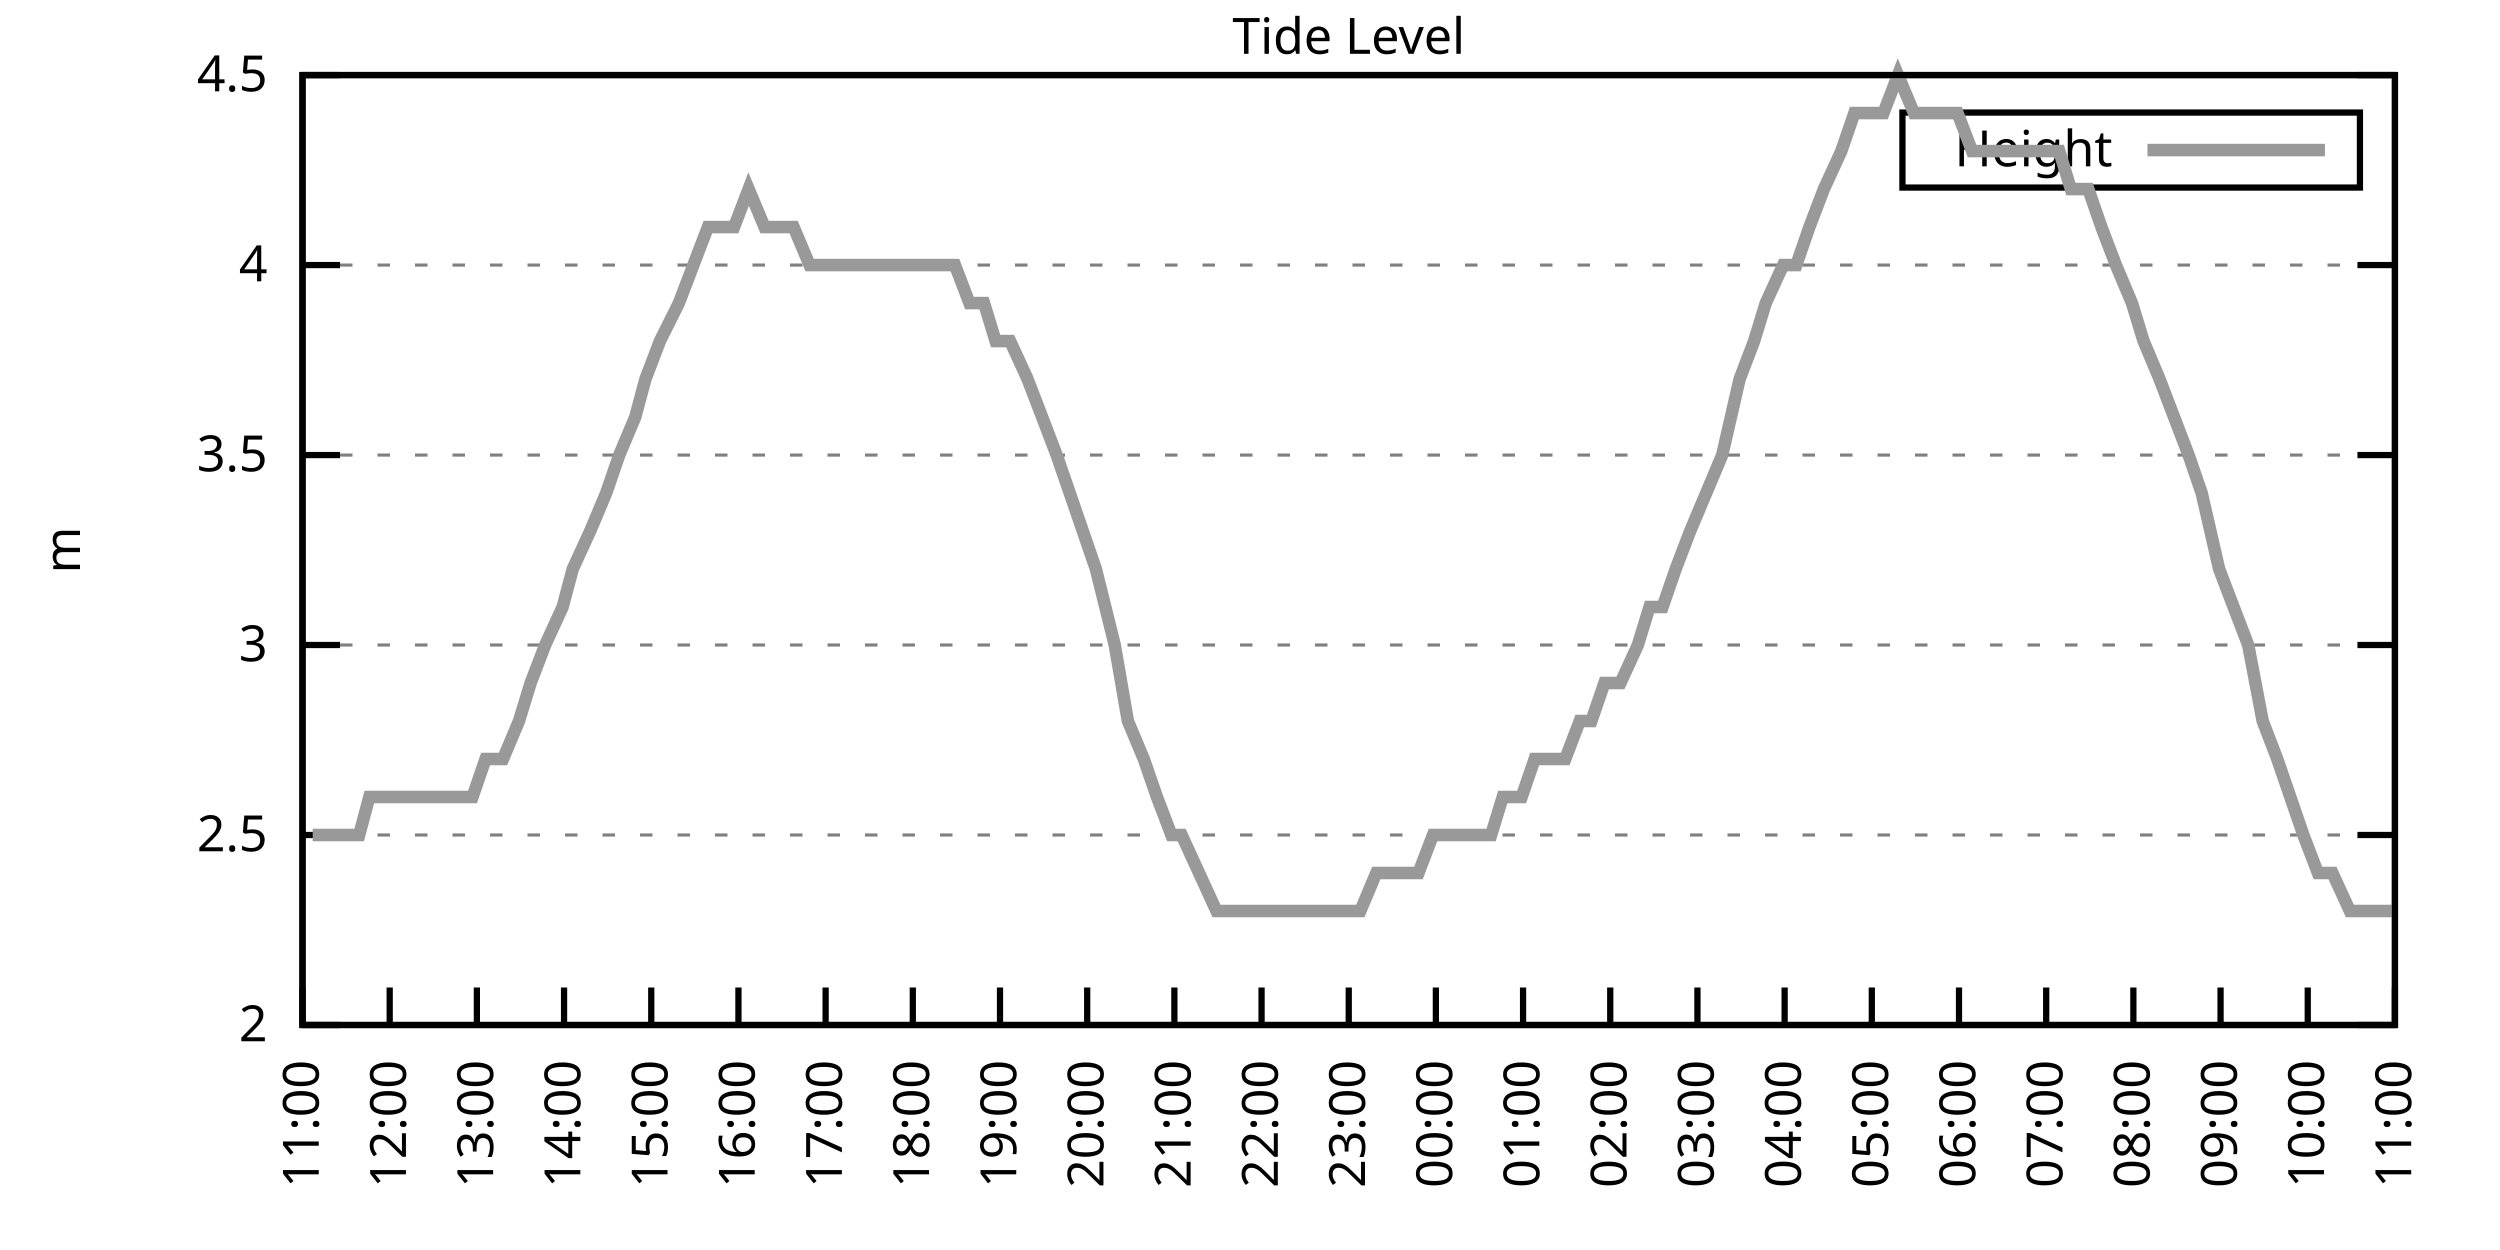
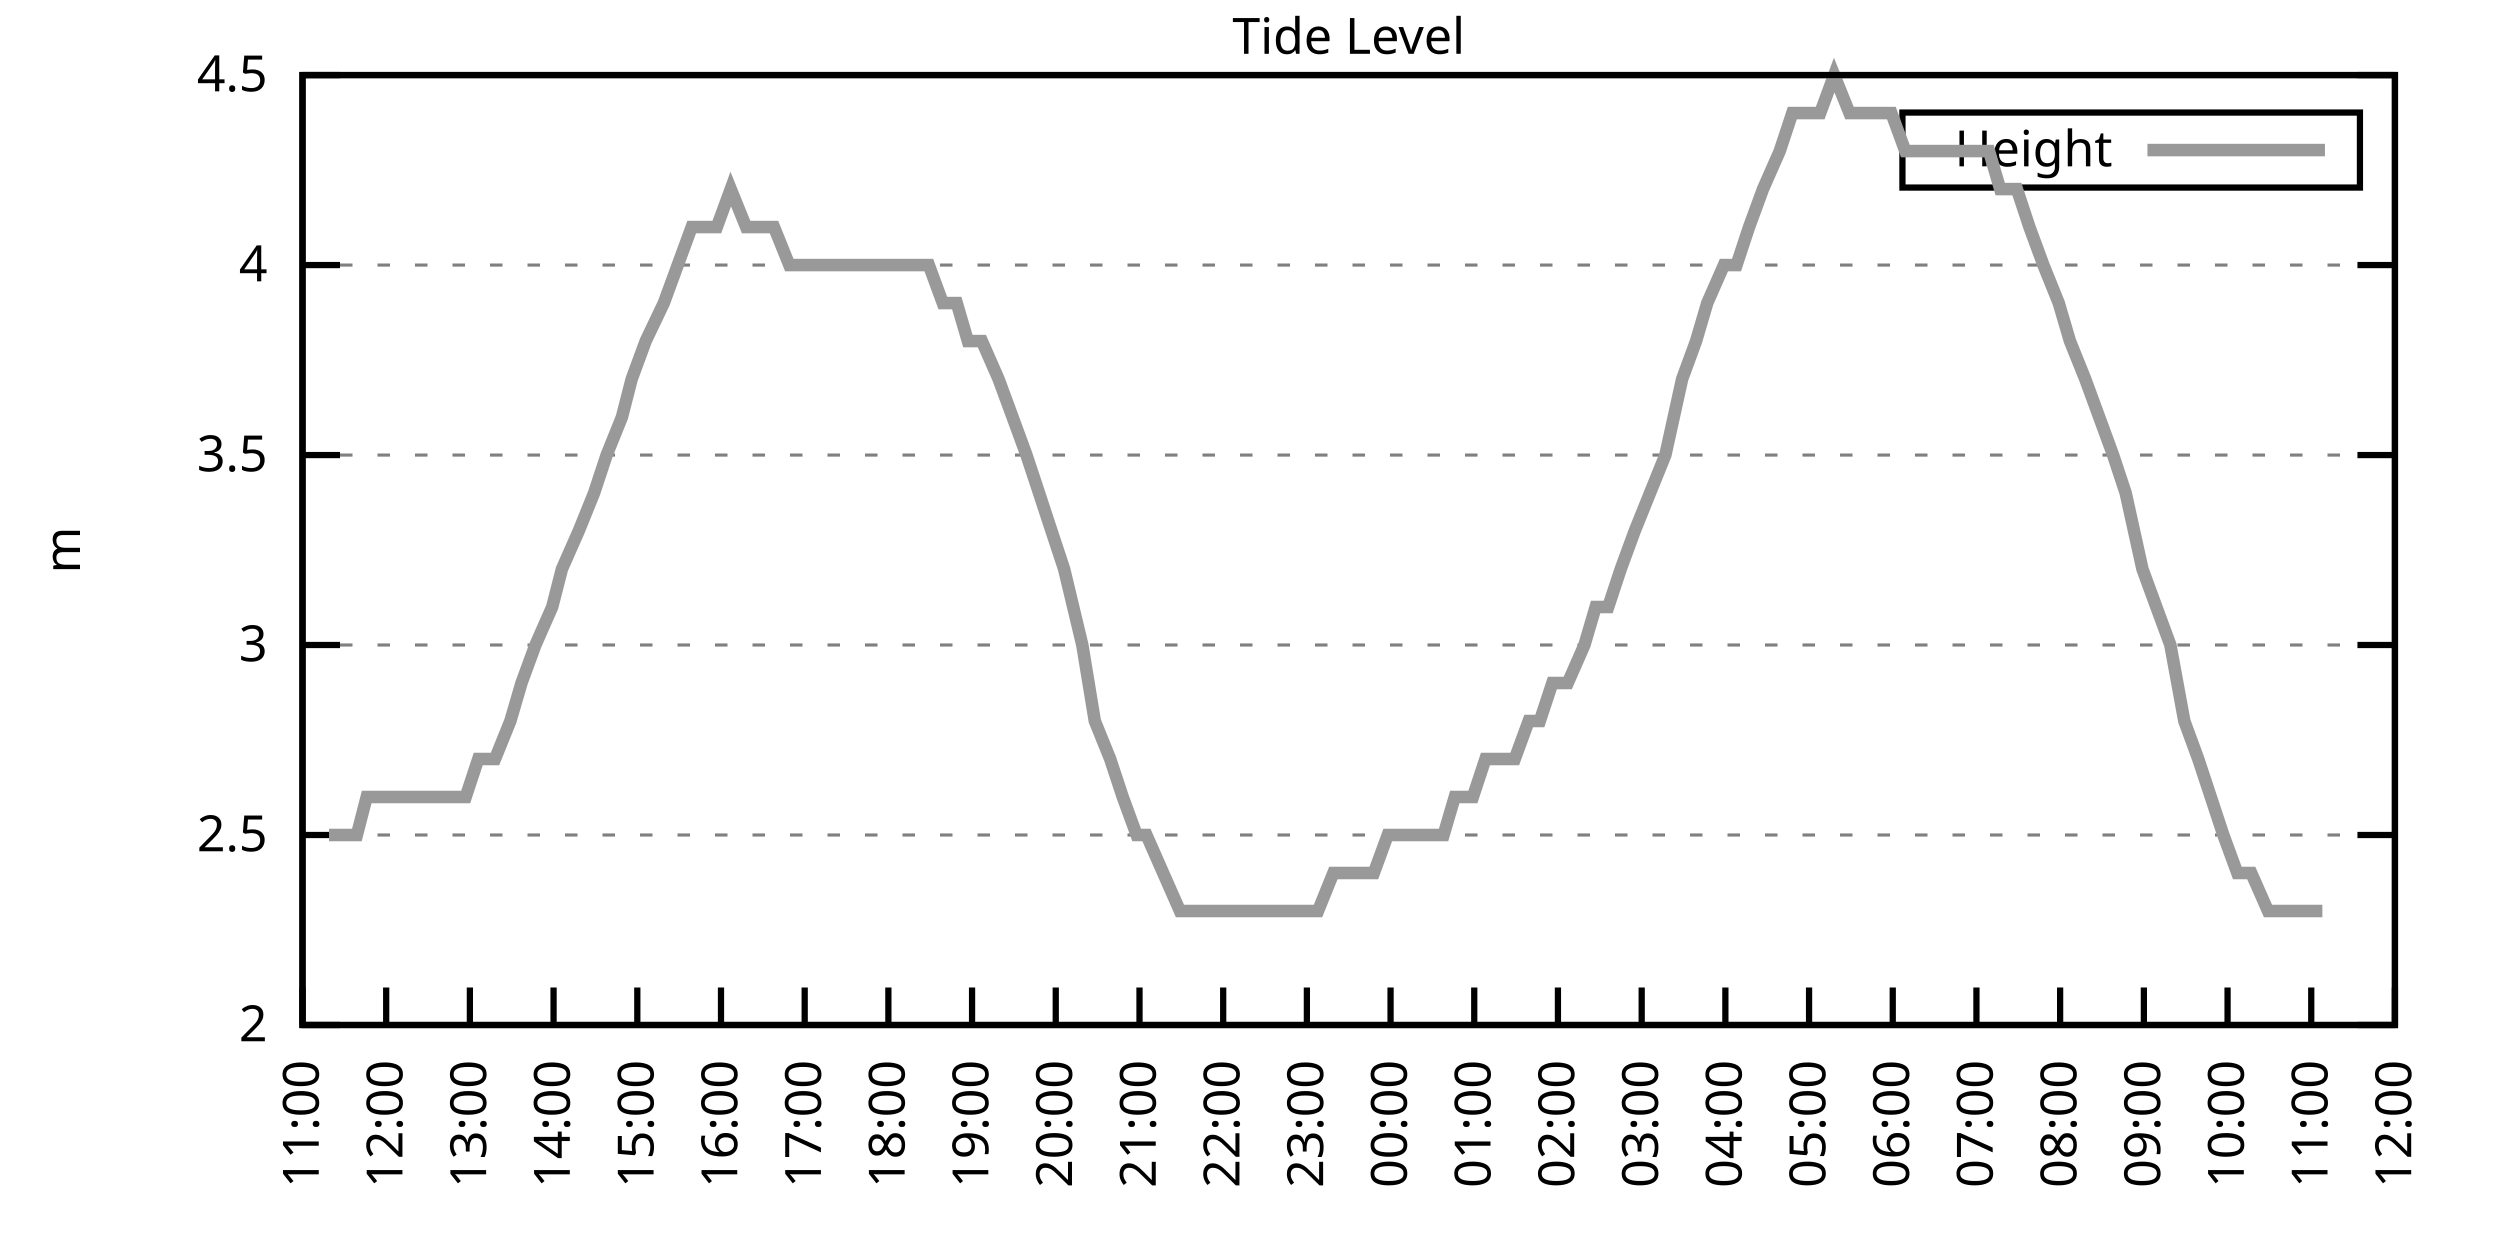
<svg xmlns="http://www.w3.org/2000/svg" xmlns:xlink="http://www.w3.org/1999/xlink" width="400" height="200" viewBox="0 0 400 200">
  <g id="gnuplot_canvas">
    <rect x="0" y="0" width="400" height="200" fill="none" />
    <defs>
      <circle id="gpDot" r="0.5" stroke-width="0.5" stroke="currentColor" />
      <path id="gpPt0" stroke-width="0.333" stroke="currentColor" d="M-1,0 h2 M0,-1 v2" />
      <path id="gpPt1" stroke-width="0.333" stroke="currentColor" d="M-1,-1 L1,1 M1,-1 L-1,1" />
      <path id="gpPt2" stroke-width="0.333" stroke="currentColor" d="M-1,0 L1,0 M0,-1 L0,1 M-1,-1 L1,1 M-1,1 L1,-1" />
      <rect id="gpPt3" stroke-width="0.333" stroke="currentColor" x="-1" y="-1" width="2" height="2" />
      <rect id="gpPt4" stroke-width="0.333" stroke="currentColor" fill="currentColor" x="-1" y="-1" width="2" height="2" />
      <circle id="gpPt5" stroke-width="0.333" stroke="currentColor" cx="0" cy="0" r="1" />
      <use xlink:href="#gpPt5" id="gpPt6" fill="currentColor" stroke="none" />
      <path id="gpPt7" stroke-width="0.333" stroke="currentColor" d="M0,-1.33 L-1.33,0.67 L1.33,0.67 z" />
      <use xlink:href="#gpPt7" id="gpPt8" fill="currentColor" stroke="none" />
      <use xlink:href="#gpPt7" id="gpPt9" stroke="currentColor" transform="rotate(180)" />
      <use xlink:href="#gpPt9" id="gpPt10" fill="currentColor" stroke="none" />
      <use xlink:href="#gpPt3" id="gpPt11" stroke="currentColor" transform="rotate(45)" />
      <use xlink:href="#gpPt11" id="gpPt12" fill="currentColor" stroke="none" />
      <path id="gpPt13" stroke-width="0.333" stroke="currentColor" d="M0,1.330 L1.265,0.411 L0.782,-1.067 L-0.782,-1.076 L-1.265,0.411 z" />
      <use xlink:href="#gpPt13" id="gpPt14" fill="currentColor" stroke="none" />
      <filter id="textbox" filterUnits="objectBoundingBox" x="0" y="0" height="1" width="1">
        <feFlood flood-color="white" flood-opacity="1" result="bgnd" />
        <feComposite in="SourceGraphic" in2="bgnd" operator="atop" />
      </filter>
      <filter id="greybox" filterUnits="objectBoundingBox" x="0" y="0" height="1" width="1">
        <feFlood flood-color="lightgrey" flood-opacity="1" result="grey" />
        <feComposite in="SourceGraphic" in2="grey" operator="atop" />
      </filter>
    </defs>
    <g fill="none" color="white" stroke="currentColor" stroke-width="1.00" stroke-linecap="butt" stroke-linejoin="miter">
</g>
    <g fill="none" color="black" stroke="currentColor" stroke-width="1.00" stroke-linecap="butt" stroke-linejoin="miter">
      <g stroke="none" shape-rendering="crispEdges">
        <polygon fill="rgb(255, 255, 255)" points="48.40,164.00 383.18,164.00 383.18,12.02 48.40,12.02 " />
      </g>
    </g>
    <g fill="none" color="black" stroke="currentColor" stroke-width="1.00" stroke-linecap="butt" stroke-linejoin="miter">
</g>
    <g fill="none" color="black" stroke="black" stroke-width="0.50" stroke-linecap="butt" stroke-linejoin="miter">
</g>
    <g fill="none" color="gray" stroke="currentColor" stroke-width="0.50" stroke-linecap="butt" stroke-linejoin="miter">
      <path stroke="gray" stroke-dasharray="2,4" class="gridline" d="M48.40,164.00 L383.19,164.00  " />
    </g>
    <g fill="none" color="gray" stroke="gray" stroke-width="1.00" stroke-linecap="butt" stroke-linejoin="miter">
</g>
    <g fill="none" color="black" stroke="currentColor" stroke-width="1.00" stroke-linecap="butt" stroke-linejoin="miter">
      <path stroke="black" d="M48.40,164.00 L54.40,164.00 M383.19,164.00 L377.19,164.00  " />
      <g transform="translate(42.80,166.60)" stroke="none" fill="black" font-family="Sans" font-size="8.00" text-anchor="end">
        <text>
          <tspan font-family="Sans"> 2</tspan>
        </text>
      </g>
    </g>
    <g fill="none" color="black" stroke="currentColor" stroke-width="1.00" stroke-linecap="butt" stroke-linejoin="miter">
</g>
    <g fill="none" color="black" stroke="black" stroke-width="0.50" stroke-linecap="butt" stroke-linejoin="miter">
</g>
    <g fill="none" color="gray" stroke="currentColor" stroke-width="0.50" stroke-linecap="butt" stroke-linejoin="miter">
      <path stroke="gray" stroke-dasharray="2,4" class="gridline" d="M48.40,133.60 L383.19,133.60  " />
    </g>
    <g fill="none" color="gray" stroke="gray" stroke-width="1.00" stroke-linecap="butt" stroke-linejoin="miter">
</g>
    <g fill="none" color="black" stroke="currentColor" stroke-width="1.00" stroke-linecap="butt" stroke-linejoin="miter">
      <path stroke="black" d="M48.40,133.60 L54.40,133.60 M383.19,133.60 L377.19,133.60  " />
      <g transform="translate(42.80,136.20)" stroke="none" fill="black" font-family="Sans" font-size="8.00" text-anchor="end">
        <text>
          <tspan font-family="Sans"> 2.5</tspan>
        </text>
      </g>
    </g>
    <g fill="none" color="black" stroke="currentColor" stroke-width="1.00" stroke-linecap="butt" stroke-linejoin="miter">
</g>
    <g fill="none" color="black" stroke="black" stroke-width="0.50" stroke-linecap="butt" stroke-linejoin="miter">
</g>
    <g fill="none" color="gray" stroke="currentColor" stroke-width="0.50" stroke-linecap="butt" stroke-linejoin="miter">
      <path stroke="gray" stroke-dasharray="2,4" class="gridline" d="M48.40,103.20 L383.19,103.20  " />
    </g>
    <g fill="none" color="gray" stroke="gray" stroke-width="1.00" stroke-linecap="butt" stroke-linejoin="miter">
</g>
    <g fill="none" color="black" stroke="currentColor" stroke-width="1.00" stroke-linecap="butt" stroke-linejoin="miter">
      <path stroke="black" d="M48.40,103.20 L54.40,103.20 M383.19,103.20 L377.19,103.20  " />
      <g transform="translate(42.80,105.80)" stroke="none" fill="black" font-family="Sans" font-size="8.00" text-anchor="end">
        <text>
          <tspan font-family="Sans"> 3</tspan>
        </text>
      </g>
    </g>
    <g fill="none" color="black" stroke="currentColor" stroke-width="1.00" stroke-linecap="butt" stroke-linejoin="miter">
</g>
    <g fill="none" color="black" stroke="black" stroke-width="0.50" stroke-linecap="butt" stroke-linejoin="miter">
</g>
    <g fill="none" color="gray" stroke="currentColor" stroke-width="0.50" stroke-linecap="butt" stroke-linejoin="miter">
      <path stroke="gray" stroke-dasharray="2,4" class="gridline" d="M48.40,72.81 L383.19,72.81  " />
    </g>
    <g fill="none" color="gray" stroke="gray" stroke-width="1.00" stroke-linecap="butt" stroke-linejoin="miter">
</g>
    <g fill="none" color="black" stroke="currentColor" stroke-width="1.00" stroke-linecap="butt" stroke-linejoin="miter">
      <path stroke="black" d="M48.40,72.81 L54.40,72.81 M383.19,72.81 L377.19,72.81  " />
      <g transform="translate(42.80,75.41)" stroke="none" fill="black" font-family="Sans" font-size="8.00" text-anchor="end">
        <text>
          <tspan font-family="Sans"> 3.5</tspan>
        </text>
      </g>
    </g>
    <g fill="none" color="black" stroke="currentColor" stroke-width="1.00" stroke-linecap="butt" stroke-linejoin="miter">
</g>
    <g fill="none" color="black" stroke="black" stroke-width="0.50" stroke-linecap="butt" stroke-linejoin="miter">
</g>
    <g fill="none" color="gray" stroke="currentColor" stroke-width="0.50" stroke-linecap="butt" stroke-linejoin="miter">
      <path stroke="gray" stroke-dasharray="2,4" class="gridline" d="M48.40,42.41 L383.19,42.41  " />
    </g>
    <g fill="none" color="gray" stroke="gray" stroke-width="1.00" stroke-linecap="butt" stroke-linejoin="miter">
</g>
    <g fill="none" color="black" stroke="currentColor" stroke-width="1.00" stroke-linecap="butt" stroke-linejoin="miter">
      <path stroke="black" d="M48.40,42.41 L54.40,42.41 M383.19,42.41 L377.19,42.41  " />
      <g transform="translate(42.80,45.01)" stroke="none" fill="black" font-family="Sans" font-size="8.00" text-anchor="end">
        <text>
          <tspan font-family="Sans"> 4</tspan>
        </text>
      </g>
    </g>
    <g fill="none" color="black" stroke="currentColor" stroke-width="1.00" stroke-linecap="butt" stroke-linejoin="miter">
</g>
    <g fill="none" color="black" stroke="black" stroke-width="0.50" stroke-linecap="butt" stroke-linejoin="miter">
</g>
    <g fill="none" color="gray" stroke="currentColor" stroke-width="0.50" stroke-linecap="butt" stroke-linejoin="miter">
      <path stroke="gray" stroke-dasharray="2,4" class="gridline" d="M48.40,12.01 L383.19,12.01  " />
    </g>
    <g fill="none" color="gray" stroke="gray" stroke-width="1.00" stroke-linecap="butt" stroke-linejoin="miter">
</g>
    <g fill="none" color="black" stroke="currentColor" stroke-width="1.00" stroke-linecap="butt" stroke-linejoin="miter">
      <path stroke="black" d="M48.40,12.01 L54.40,12.01 M383.19,12.01 L377.19,12.01  " />
      <g transform="translate(42.80,14.61)" stroke="none" fill="black" font-family="Sans" font-size="8.00" text-anchor="end">
        <text>
          <tspan font-family="Sans"> 4.5</tspan>
        </text>
      </g>
    </g>
    <g fill="none" color="black" stroke="currentColor" stroke-width="1.00" stroke-linecap="butt" stroke-linejoin="miter">
      <path stroke="black" d="M48.40,164.00 L48.40,158.00  " />
      <g transform="translate(51.00,169.60) rotate(270.00)" stroke="none" fill="black" font-family="Sans" font-size="8.00" text-anchor="end">
        <text>
          <tspan font-family="Sans">11:00</tspan>
        </text>
      </g>
    </g>
    <g fill="none" color="black" stroke="currentColor" stroke-width="1.00" stroke-linecap="butt" stroke-linejoin="miter">
-       <path stroke="black" d="M62.35,164.00 L62.35,158.00  " />
-       <g transform="translate(64.95,169.60) rotate(270.00)" stroke="none" fill="black" font-family="Sans" font-size="8.00" text-anchor="end">
+       <path stroke="black" d="M61.79,164.00 L61.79,158.00  " />
+       <g transform="translate(64.39,169.60) rotate(270.00)" stroke="none" fill="black" font-family="Sans" font-size="8.00" text-anchor="end">
        <text>
          <tspan font-family="Sans">12:00</tspan>
        </text>
      </g>
    </g>
    <g fill="none" color="black" stroke="currentColor" stroke-width="1.00" stroke-linecap="butt" stroke-linejoin="miter">
-       <path stroke="black" d="M76.30,164.00 L76.30,158.00  " />
-       <g transform="translate(78.90,169.60) rotate(270.00)" stroke="none" fill="black" font-family="Sans" font-size="8.00" text-anchor="end">
+       <path stroke="black" d="M75.18,164.00 L75.18,158.00  " />
+       <g transform="translate(77.78,169.60) rotate(270.00)" stroke="none" fill="black" font-family="Sans" font-size="8.00" text-anchor="end">
        <text>
          <tspan font-family="Sans">13:00</tspan>
        </text>
      </g>
    </g>
    <g fill="none" color="black" stroke="currentColor" stroke-width="1.00" stroke-linecap="butt" stroke-linejoin="miter">
-       <path stroke="black" d="M90.25,164.00 L90.25,158.00  " />
-       <g transform="translate(92.85,169.60) rotate(270.00)" stroke="none" fill="black" font-family="Sans" font-size="8.00" text-anchor="end">
+       <path stroke="black" d="M88.57,164.00 L88.57,158.00  " />
+       <g transform="translate(91.17,169.60) rotate(270.00)" stroke="none" fill="black" font-family="Sans" font-size="8.00" text-anchor="end">
        <text>
          <tspan font-family="Sans">14:00</tspan>
        </text>
      </g>
    </g>
    <g fill="none" color="black" stroke="currentColor" stroke-width="1.00" stroke-linecap="butt" stroke-linejoin="miter">
-       <path stroke="black" d="M104.20,164.00 L104.20,158.00  " />
-       <g transform="translate(106.80,169.60) rotate(270.00)" stroke="none" fill="black" font-family="Sans" font-size="8.00" text-anchor="end">
+       <path stroke="black" d="M101.97,164.00 L101.97,158.00  " />
+       <g transform="translate(104.57,169.60) rotate(270.00)" stroke="none" fill="black" font-family="Sans" font-size="8.00" text-anchor="end">
        <text>
          <tspan font-family="Sans">15:00</tspan>
        </text>
      </g>
    </g>
    <g fill="none" color="black" stroke="currentColor" stroke-width="1.00" stroke-linecap="butt" stroke-linejoin="miter">
-       <path stroke="black" d="M118.15,164.00 L118.15,158.00  " />
-       <g transform="translate(120.75,169.60) rotate(270.00)" stroke="none" fill="black" font-family="Sans" font-size="8.00" text-anchor="end">
+       <path stroke="black" d="M115.36,164.00 L115.36,158.00  " />
+       <g transform="translate(117.96,169.60) rotate(270.00)" stroke="none" fill="black" font-family="Sans" font-size="8.00" text-anchor="end">
        <text>
          <tspan font-family="Sans">16:00</tspan>
        </text>
      </g>
    </g>
    <g fill="none" color="black" stroke="currentColor" stroke-width="1.00" stroke-linecap="butt" stroke-linejoin="miter">
-       <path stroke="black" d="M132.10,164.00 L132.10,158.00  " />
-       <g transform="translate(134.70,169.60) rotate(270.00)" stroke="none" fill="black" font-family="Sans" font-size="8.00" text-anchor="end">
+       <path stroke="black" d="M128.75,164.00 L128.75,158.00  " />
+       <g transform="translate(131.35,169.60) rotate(270.00)" stroke="none" fill="black" font-family="Sans" font-size="8.00" text-anchor="end">
        <text>
          <tspan font-family="Sans">17:00</tspan>
        </text>
      </g>
    </g>
    <g fill="none" color="black" stroke="currentColor" stroke-width="1.00" stroke-linecap="butt" stroke-linejoin="miter">
-       <path stroke="black" d="M146.05,164.00 L146.05,158.00  " />
-       <g transform="translate(148.65,169.60) rotate(270.00)" stroke="none" fill="black" font-family="Sans" font-size="8.00" text-anchor="end">
+       <path stroke="black" d="M142.14,164.00 L142.14,158.00  " />
+       <g transform="translate(144.74,169.60) rotate(270.00)" stroke="none" fill="black" font-family="Sans" font-size="8.00" text-anchor="end">
        <text>
          <tspan font-family="Sans">18:00</tspan>
        </text>
      </g>
    </g>
    <g fill="none" color="black" stroke="currentColor" stroke-width="1.00" stroke-linecap="butt" stroke-linejoin="miter">
-       <path stroke="black" d="M160.00,164.00 L160.00,158.00  " />
-       <g transform="translate(162.60,169.60) rotate(270.00)" stroke="none" fill="black" font-family="Sans" font-size="8.00" text-anchor="end">
+       <path stroke="black" d="M155.53,164.00 L155.53,158.00  " />
+       <g transform="translate(158.13,169.60) rotate(270.00)" stroke="none" fill="black" font-family="Sans" font-size="8.00" text-anchor="end">
        <text>
          <tspan font-family="Sans">19:00</tspan>
        </text>
      </g>
    </g>
    <g fill="none" color="black" stroke="currentColor" stroke-width="1.00" stroke-linecap="butt" stroke-linejoin="miter">
-       <path stroke="black" d="M173.95,164.00 L173.95,158.00  " />
-       <g transform="translate(176.55,169.60) rotate(270.00)" stroke="none" fill="black" font-family="Sans" font-size="8.00" text-anchor="end">
+       <path stroke="black" d="M168.92,164.00 L168.92,158.00  " />
+       <g transform="translate(171.52,169.60) rotate(270.00)" stroke="none" fill="black" font-family="Sans" font-size="8.00" text-anchor="end">
        <text>
          <tspan font-family="Sans">20:00</tspan>
        </text>
      </g>
    </g>
    <g fill="none" color="black" stroke="currentColor" stroke-width="1.00" stroke-linecap="butt" stroke-linejoin="miter">
-       <path stroke="black" d="M187.90,164.00 L187.90,158.00  " />
-       <g transform="translate(190.50,169.60) rotate(270.00)" stroke="none" fill="black" font-family="Sans" font-size="8.00" text-anchor="end">
+       <path stroke="black" d="M182.32,164.00 L182.32,158.00  " />
+       <g transform="translate(184.92,169.60) rotate(270.00)" stroke="none" fill="black" font-family="Sans" font-size="8.00" text-anchor="end">
        <text>
          <tspan font-family="Sans">21:00</tspan>
        </text>
      </g>
    </g>
    <g fill="none" color="black" stroke="currentColor" stroke-width="1.00" stroke-linecap="butt" stroke-linejoin="miter">
-       <path stroke="black" d="M201.85,164.00 L201.85,158.00  " />
-       <g transform="translate(204.45,169.60) rotate(270.00)" stroke="none" fill="black" font-family="Sans" font-size="8.00" text-anchor="end">
+       <path stroke="black" d="M195.71,164.00 L195.71,158.00  " />
+       <g transform="translate(198.31,169.60) rotate(270.00)" stroke="none" fill="black" font-family="Sans" font-size="8.00" text-anchor="end">
        <text>
          <tspan font-family="Sans">22:00</tspan>
        </text>
      </g>
    </g>
    <g fill="none" color="black" stroke="currentColor" stroke-width="1.00" stroke-linecap="butt" stroke-linejoin="miter">
-       <path stroke="black" d="M215.80,164.00 L215.80,158.00  " />
-       <g transform="translate(218.40,169.60) rotate(270.00)" stroke="none" fill="black" font-family="Sans" font-size="8.00" text-anchor="end">
+       <path stroke="black" d="M209.10,164.00 L209.10,158.00  " />
+       <g transform="translate(211.70,169.60) rotate(270.00)" stroke="none" fill="black" font-family="Sans" font-size="8.00" text-anchor="end">
        <text>
          <tspan font-family="Sans">23:00</tspan>
        </text>
      </g>
    </g>
    <g fill="none" color="black" stroke="currentColor" stroke-width="1.00" stroke-linecap="butt" stroke-linejoin="miter">
-       <path stroke="black" d="M229.74,164.00 L229.74,158.00  " />
-       <g transform="translate(232.34,169.60) rotate(270.00)" stroke="none" fill="black" font-family="Sans" font-size="8.00" text-anchor="end">
+       <path stroke="black" d="M222.49,164.00 L222.49,158.00  " />
+       <g transform="translate(225.09,169.60) rotate(270.00)" stroke="none" fill="black" font-family="Sans" font-size="8.00" text-anchor="end">
        <text>
          <tspan font-family="Sans">00:00</tspan>
        </text>
      </g>
    </g>
    <g fill="none" color="black" stroke="currentColor" stroke-width="1.00" stroke-linecap="butt" stroke-linejoin="miter">
-       <path stroke="black" d="M243.69,164.00 L243.69,158.00  " />
-       <g transform="translate(246.29,169.60) rotate(270.00)" stroke="none" fill="black" font-family="Sans" font-size="8.00" text-anchor="end">
+       <path stroke="black" d="M235.88,164.00 L235.88,158.00  " />
+       <g transform="translate(238.48,169.60) rotate(270.00)" stroke="none" fill="black" font-family="Sans" font-size="8.00" text-anchor="end">
        <text>
          <tspan font-family="Sans">01:00</tspan>
        </text>
      </g>
    </g>
    <g fill="none" color="black" stroke="currentColor" stroke-width="1.00" stroke-linecap="butt" stroke-linejoin="miter">
-       <path stroke="black" d="M257.64,164.00 L257.64,158.00  " />
-       <g transform="translate(260.24,169.60) rotate(270.00)" stroke="none" fill="black" font-family="Sans" font-size="8.00" text-anchor="end">
+       <path stroke="black" d="M249.27,164.00 L249.27,158.00  " />
+       <g transform="translate(251.87,169.60) rotate(270.00)" stroke="none" fill="black" font-family="Sans" font-size="8.00" text-anchor="end">
        <text>
          <tspan font-family="Sans">02:00</tspan>
        </text>
      </g>
    </g>
    <g fill="none" color="black" stroke="currentColor" stroke-width="1.00" stroke-linecap="butt" stroke-linejoin="miter">
-       <path stroke="black" d="M271.59,164.00 L271.59,158.00  " />
-       <g transform="translate(274.19,169.60) rotate(270.00)" stroke="none" fill="black" font-family="Sans" font-size="8.00" text-anchor="end">
+       <path stroke="black" d="M262.67,164.00 L262.67,158.00  " />
+       <g transform="translate(265.27,169.60) rotate(270.00)" stroke="none" fill="black" font-family="Sans" font-size="8.00" text-anchor="end">
        <text>
          <tspan font-family="Sans">03:00</tspan>
        </text>
      </g>
    </g>
    <g fill="none" color="black" stroke="currentColor" stroke-width="1.00" stroke-linecap="butt" stroke-linejoin="miter">
-       <path stroke="black" d="M285.54,164.00 L285.54,158.00  " />
-       <g transform="translate(288.14,169.60) rotate(270.00)" stroke="none" fill="black" font-family="Sans" font-size="8.00" text-anchor="end">
+       <path stroke="black" d="M276.06,164.00 L276.06,158.00  " />
+       <g transform="translate(278.66,169.60) rotate(270.00)" stroke="none" fill="black" font-family="Sans" font-size="8.00" text-anchor="end">
        <text>
          <tspan font-family="Sans">04:00</tspan>
        </text>
      </g>
    </g>
    <g fill="none" color="black" stroke="currentColor" stroke-width="1.00" stroke-linecap="butt" stroke-linejoin="miter">
-       <path stroke="black" d="M299.49,164.00 L299.49,158.00  " />
-       <g transform="translate(302.09,169.60) rotate(270.00)" stroke="none" fill="black" font-family="Sans" font-size="8.00" text-anchor="end">
+       <path stroke="black" d="M289.45,164.00 L289.45,158.00  " />
+       <g transform="translate(292.05,169.60) rotate(270.00)" stroke="none" fill="black" font-family="Sans" font-size="8.00" text-anchor="end">
        <text>
          <tspan font-family="Sans">05:00</tspan>
        </text>
      </g>
    </g>
    <g fill="none" color="black" stroke="currentColor" stroke-width="1.00" stroke-linecap="butt" stroke-linejoin="miter">
-       <path stroke="black" d="M313.44,164.00 L313.44,158.00  " />
-       <g transform="translate(316.04,169.60) rotate(270.00)" stroke="none" fill="black" font-family="Sans" font-size="8.00" text-anchor="end">
+       <path stroke="black" d="M302.84,164.00 L302.84,158.00  " />
+       <g transform="translate(305.44,169.60) rotate(270.00)" stroke="none" fill="black" font-family="Sans" font-size="8.00" text-anchor="end">
        <text>
          <tspan font-family="Sans">06:00</tspan>
        </text>
      </g>
    </g>
    <g fill="none" color="black" stroke="currentColor" stroke-width="1.00" stroke-linecap="butt" stroke-linejoin="miter">
-       <path stroke="black" d="M327.39,164.00 L327.39,158.00  " />
-       <g transform="translate(329.99,169.60) rotate(270.00)" stroke="none" fill="black" font-family="Sans" font-size="8.00" text-anchor="end">
+       <path stroke="black" d="M316.23,164.00 L316.23,158.00  " />
+       <g transform="translate(318.83,169.60) rotate(270.00)" stroke="none" fill="black" font-family="Sans" font-size="8.00" text-anchor="end">
        <text>
          <tspan font-family="Sans">07:00</tspan>
        </text>
      </g>
    </g>
    <g fill="none" color="black" stroke="currentColor" stroke-width="1.00" stroke-linecap="butt" stroke-linejoin="miter">
-       <path stroke="black" d="M341.34,164.00 L341.34,158.00  " />
-       <g transform="translate(343.94,169.60) rotate(270.00)" stroke="none" fill="black" font-family="Sans" font-size="8.00" text-anchor="end">
+       <path stroke="black" d="M329.62,164.00 L329.62,158.00  " />
+       <g transform="translate(332.22,169.60) rotate(270.00)" stroke="none" fill="black" font-family="Sans" font-size="8.00" text-anchor="end">
        <text>
          <tspan font-family="Sans">08:00</tspan>
        </text>
      </g>
    </g>
    <g fill="none" color="black" stroke="currentColor" stroke-width="1.00" stroke-linecap="butt" stroke-linejoin="miter">
-       <path stroke="black" d="M355.29,164.00 L355.29,158.00  " />
-       <g transform="translate(357.89,169.60) rotate(270.00)" stroke="none" fill="black" font-family="Sans" font-size="8.00" text-anchor="end">
+       <path stroke="black" d="M343.02,164.00 L343.02,158.00  " />
+       <g transform="translate(345.62,169.60) rotate(270.00)" stroke="none" fill="black" font-family="Sans" font-size="8.00" text-anchor="end">
        <text>
          <tspan font-family="Sans">09:00</tspan>
        </text>
      </g>
    </g>
    <g fill="none" color="black" stroke="currentColor" stroke-width="1.00" stroke-linecap="butt" stroke-linejoin="miter">
-       <path stroke="black" d="M369.24,164.00 L369.24,158.00  " />
-       <g transform="translate(371.84,169.60) rotate(270.00)" stroke="none" fill="black" font-family="Sans" font-size="8.00" text-anchor="end">
+       <path stroke="black" d="M356.41,164.00 L356.41,158.00  " />
+       <g transform="translate(359.01,169.60) rotate(270.00)" stroke="none" fill="black" font-family="Sans" font-size="8.00" text-anchor="end">
        <text>
          <tspan font-family="Sans">10:00</tspan>
+         </text>
+       </g>
+     </g>
+     <g fill="none" color="black" stroke="currentColor" stroke-width="1.00" stroke-linecap="butt" stroke-linejoin="miter">
+       <path stroke="black" d="M369.80,164.00 L369.80,158.00  " />
+       <g transform="translate(372.40,169.60) rotate(270.00)" stroke="none" fill="black" font-family="Sans" font-size="8.00" text-anchor="end">
+         <text>
+           <tspan font-family="Sans">11:00</tspan>
        </text>
      </g>
    </g>
    <g fill="none" color="black" stroke="currentColor" stroke-width="1.00" stroke-linecap="butt" stroke-linejoin="miter">
      <path stroke="black" d="M383.19,164.00 L383.19,158.00  " />
      <g transform="translate(385.79,169.60) rotate(270.00)" stroke="none" fill="black" font-family="Sans" font-size="8.00" text-anchor="end">
        <text>
-           <tspan font-family="Sans">11:00</tspan>
+           <tspan font-family="Sans">12:00</tspan>
        </text>
      </g>
    </g>
    <g fill="none" color="black" stroke="currentColor" stroke-width="1.00" stroke-linecap="butt" stroke-linejoin="miter">
</g>
    <g fill="none" color="black" stroke="currentColor" stroke-width="1.00" stroke-linecap="butt" stroke-linejoin="miter">
      <path stroke="black" d="M48.40,12.01 L48.40,164.00 L383.19,164.00 L383.19,12.01 L48.40,12.01 Z  " />
    </g>
    <g fill="none" color="black" stroke="currentColor" stroke-width="1.00" stroke-linecap="butt" stroke-linejoin="miter">
</g>
    <g fill="none" color="black" stroke="currentColor" stroke-width="1.00" stroke-linecap="butt" stroke-linejoin="miter">
      <path stroke="black" d="M304.39,30.01 L304.39,18.01 L377.59,18.01 L377.59,30.01 L304.39,30.01 Z  " />
    </g>
    <g id="Tide_level_plot_1">
      <g fill="none" color="white" stroke="black" stroke-width="2.00" stroke-linecap="butt" stroke-linejoin="miter">
</g>
      <g fill="none" color="black" stroke="currentColor" stroke-width="2.00" stroke-linecap="butt" stroke-linejoin="miter">
        <g transform="translate(337.99,26.61)" stroke="none" fill="black" font-family="Sans" font-size="8.00" text-anchor="end">
          <text>
            <tspan font-family="Sans">Height</tspan>
          </text>
        </g>
      </g>
      <g fill="none" color="black" stroke="currentColor" stroke-width="2.00" stroke-linecap="butt" stroke-linejoin="miter">
-         <path stroke="rgb(153, 153, 153)" d="M343.59,24.01 L371.99,24.01 M50.03,133.60 L52.82,133.60 L55.14,133.60 L57.47,133.60 L59.09,127.52 L62.12,127.52   L63.74,127.52 L66.30,127.52 L68.86,127.52 L70.95,127.52 L73.51,127.52 L75.60,127.52 L77.69,121.44 L80.48,121.44   L83.04,115.36 L84.90,109.28 L87.23,103.20 L90.02,97.12 L91.64,91.04 L94.43,84.97 L96.99,78.89 L99.08,72.81   L101.64,66.73 L103.27,60.65 L105.59,54.57 L108.62,48.49 L110.94,42.41 L113.27,36.33 L115.36,36.33 L117.45,36.33   L119.78,30.25 L122.33,36.33 L124.66,36.33 L126.98,36.33 L129.54,42.41 L131.87,42.41 L133.49,42.41 L136.51,42.41   L138.37,42.41 L141.16,42.41 L143.49,42.41 L145.81,42.41 L147.44,42.41 L150.23,42.41 L152.79,42.41 L155.11,48.49   L157.44,48.49 L159.30,54.57 L161.62,54.57 L164.41,60.65 L166.74,66.73 L169.06,72.81 L171.16,78.89 L173.25,84.97   L175.34,91.04 L178.36,103.20 L180.46,115.36 L183.01,121.44 L185.11,127.52 L187.43,133.60 L189.06,133.60 L191.85,139.68   L194.64,145.76 L196.73,145.76 L198.82,145.76 L201.38,145.76 L203.24,145.76 L206.03,145.76 L208.36,145.76 L210.91,145.76   L213.24,145.76 L215.33,145.76 L217.65,145.76 L220.21,139.68 L222.54,139.68 L224.63,139.68 L226.95,139.68 L229.28,133.60   L231.60,133.60 L233.46,133.60 L235.56,133.60 L238.58,133.60 L240.44,127.52 L243.46,127.52 L245.55,121.44 L247.41,121.44   L250.44,121.44 L252.76,115.36 L254.62,115.36 L256.71,109.28 L259.27,109.28 L262.06,103.20 L263.92,97.12 L266.01,97.12   L268.11,91.04 L270.43,84.97 L272.99,78.89 L275.55,72.81 L278.34,60.65 L280.66,54.57 L282.52,48.49 L285.31,42.41   L287.40,42.41 L289.50,36.33 L291.82,30.25 L294.61,24.17 L296.70,18.09 L299.03,18.09 L301.35,18.09 L303.68,12.01   L306.23,18.09 L308.33,18.09 L310.42,18.09 L313.21,18.09 L315.53,24.17 L317.63,24.17 L319.95,24.17 L322.28,24.17   L324.60,24.17 L327.16,24.17 L329.48,24.17 L331.34,30.25 L334.13,30.25 L336.23,36.33 L338.55,42.41 L341.11,48.49   L342.97,54.57 L345.53,60.65 L347.85,66.73 L350.18,72.81 L352.27,78.89 L355.06,91.04 L357.38,97.12 L359.71,103.20   L362.03,115.36 L364.36,121.44 L366.45,127.52 L368.54,133.60 L370.87,139.68 L373.19,139.68 L375.98,145.76 L378.31,145.76   L380.63,145.76 L382.73,145.76  " />
+         <path stroke="rgb(153, 153, 153)" d="M343.59,24.01 L371.99,24.01 M52.64,133.60 L54.87,133.60 L57.10,133.60 L58.67,127.52 L61.57,127.52 L63.13,127.52   L65.59,127.52 L68.04,127.52 L70.05,127.52 L72.50,127.52 L74.51,127.52 L76.52,121.44 L79.20,121.44 L81.66,115.36   L83.44,109.28 L85.67,103.20 L88.35,97.12 L89.91,91.04 L92.59,84.97 L95.05,78.89 L97.06,72.81 L99.51,66.73   L101.07,60.65 L103.31,54.57 L106.21,48.49 L108.44,42.41 L110.67,36.33 L112.68,36.33 L114.69,36.33 L116.92,30.25   L119.38,36.33 L121.61,36.33 L123.84,36.33 L126.29,42.41 L128.53,42.41 L130.09,42.41 L132.99,42.41 L134.78,42.41   L137.45,42.41 L139.69,42.41 L141.92,42.41 L143.48,42.41 L146.16,42.41 L148.61,42.41 L150.85,48.49 L153.08,48.49   L154.86,54.57 L157.10,54.57 L159.77,60.65 L162.01,66.73 L164.24,72.81 L166.25,78.89 L168.25,84.97 L170.26,91.04   L173.17,103.20 L175.17,115.36 L177.63,121.44 L179.64,127.52 L181.87,133.60 L183.43,133.60 L186.11,139.68 L188.79,145.76   L190.80,145.76 L192.81,145.76 L195.26,145.76 L197.05,145.76 L199.73,145.76 L201.96,145.76 L204.41,145.76 L206.64,145.76   L208.65,145.76 L210.88,145.76 L213.34,139.68 L215.57,139.68 L217.58,139.68 L219.81,139.68 L222.04,133.60 L224.28,133.60   L226.06,133.60 L228.07,133.60 L230.97,133.60 L232.76,127.52 L235.66,127.52 L237.67,121.44 L239.45,121.44 L242.36,121.44   L244.59,115.36 L246.37,115.36 L248.38,109.28 L250.84,109.28 L253.51,103.20 L255.30,97.12 L257.31,97.12 L259.32,91.04   L261.55,84.97 L264.00,78.89 L266.46,72.81 L269.14,60.65 L271.37,54.57 L273.16,48.49 L275.83,42.41 L277.84,42.41   L279.85,36.33 L282.08,30.25 L284.76,24.17 L286.77,18.09 L289.00,18.09 L291.23,18.09 L293.47,12.01 L295.92,18.09   L297.93,18.09 L299.94,18.09 L302.62,18.09 L304.85,24.17 L306.86,24.17 L309.09,24.17 L311.32,24.17 L313.55,24.17   L316.01,24.17 L318.24,24.17 L320.03,30.25 L322.70,30.25 L324.71,36.33 L326.95,42.41 L329.40,48.49 L331.19,54.57   L333.64,60.65 L335.87,66.73 L338.10,72.81 L340.11,78.89 L342.79,91.04 L345.02,97.12 L347.26,103.20 L349.49,115.36   L351.72,121.44 L353.73,127.52 L355.74,133.60 L357.97,139.68 L360.20,139.68 L362.88,145.76 L365.11,145.76 L367.34,145.76   L369.35,145.76 L371.58,145.76  " />
      </g>
    </g>
    <g fill="none" color="black" stroke="currentColor" stroke-width="2.00" stroke-linecap="butt" stroke-linejoin="miter">
</g>
    <g fill="none" color="black" stroke="black" stroke-width="1.00" stroke-linecap="butt" stroke-linejoin="miter">
</g>
    <g fill="none" color="black" stroke="currentColor" stroke-width="1.00" stroke-linecap="butt" stroke-linejoin="miter">
      <path stroke="black" d="M48.40,12.01 L48.40,164.00 L383.19,164.00 L383.19,12.01 L48.40,12.01 Z  " />
      <g transform="translate(12.80,88.01) rotate(270.00)" stroke="none" fill="black" font-family="Sans" font-size="8.00" text-anchor="middle">
        <text>
          <tspan font-family="Sans">m</tspan>
        </text>
      </g>
    </g>
    <g fill="none" color="black" stroke="currentColor" stroke-width="1.00" stroke-linecap="butt" stroke-linejoin="miter">
</g>
    <g fill="none" color="black" stroke="currentColor" stroke-width="1.00" stroke-linecap="butt" stroke-linejoin="miter">
      <g transform="translate(215.79,8.61)" stroke="none" fill="black" font-family="Sans" font-size="8.00" text-anchor="middle">
        <text>
          <tspan font-family="Sans">Tide Level</tspan>
        </text>
      </g>
    </g>
    <g fill="none" color="black" stroke="currentColor" stroke-width="1.00" stroke-linecap="butt" stroke-linejoin="miter">
</g>
  </g>
</svg>
